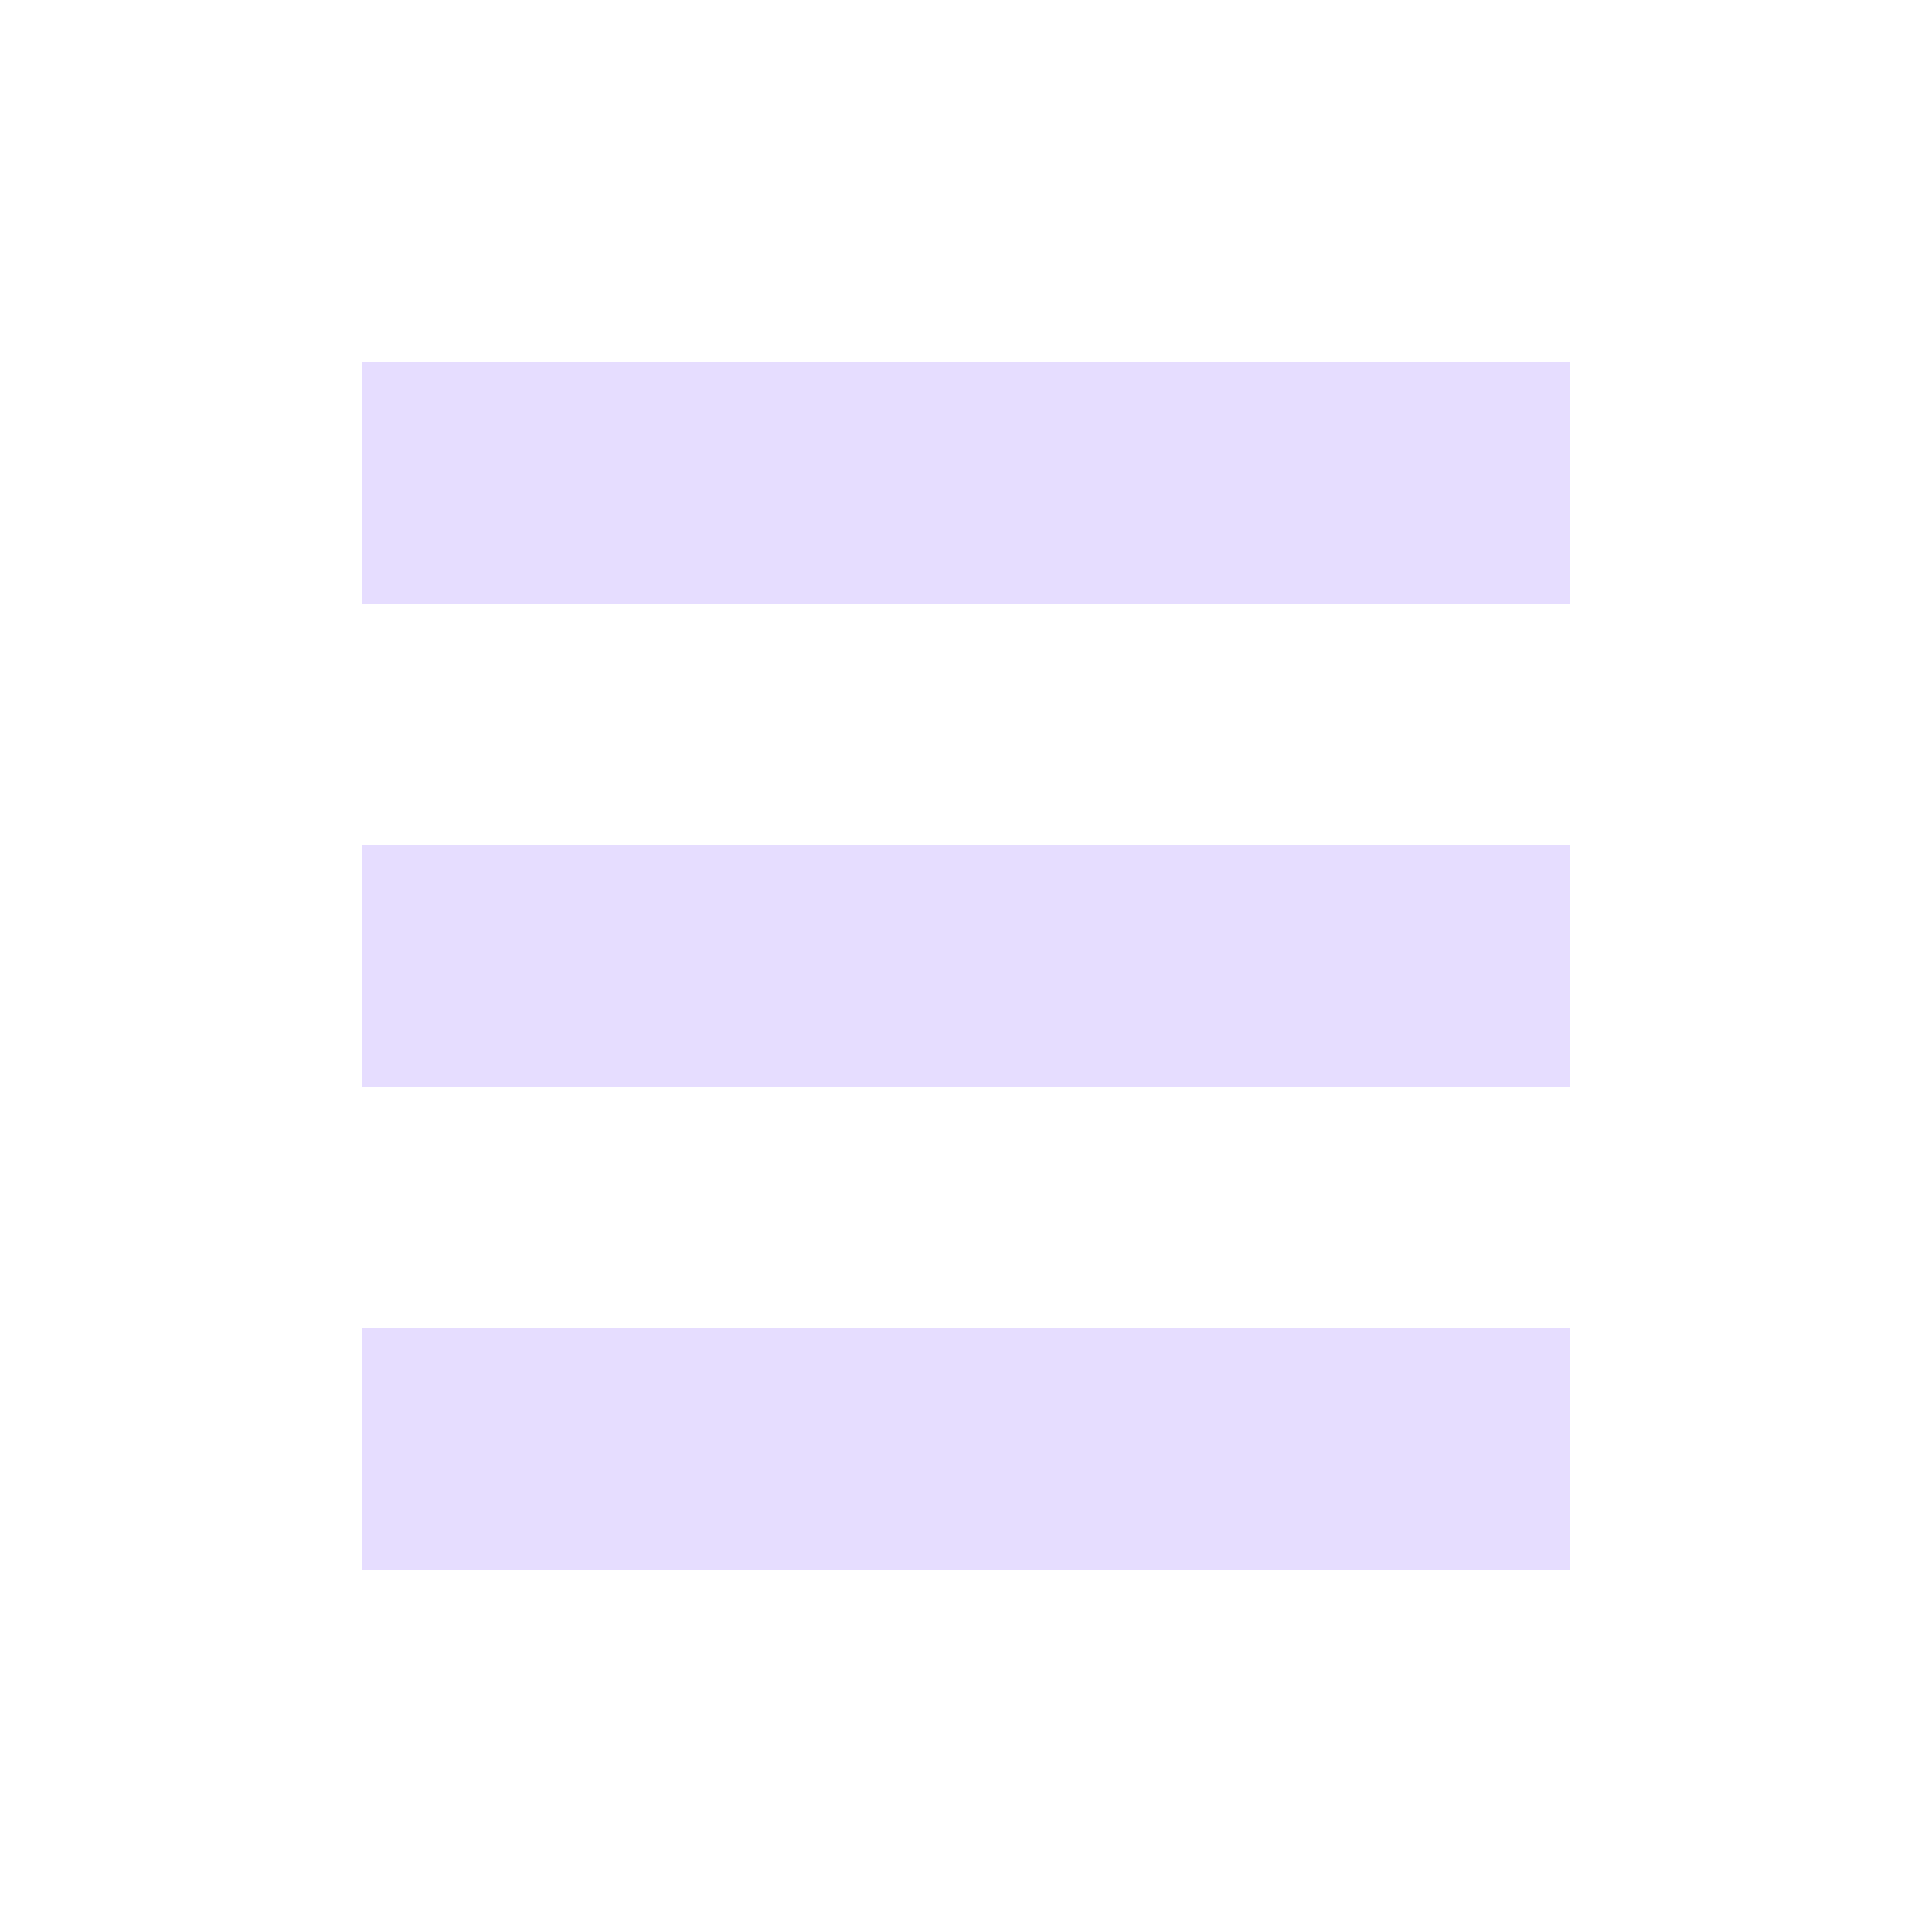
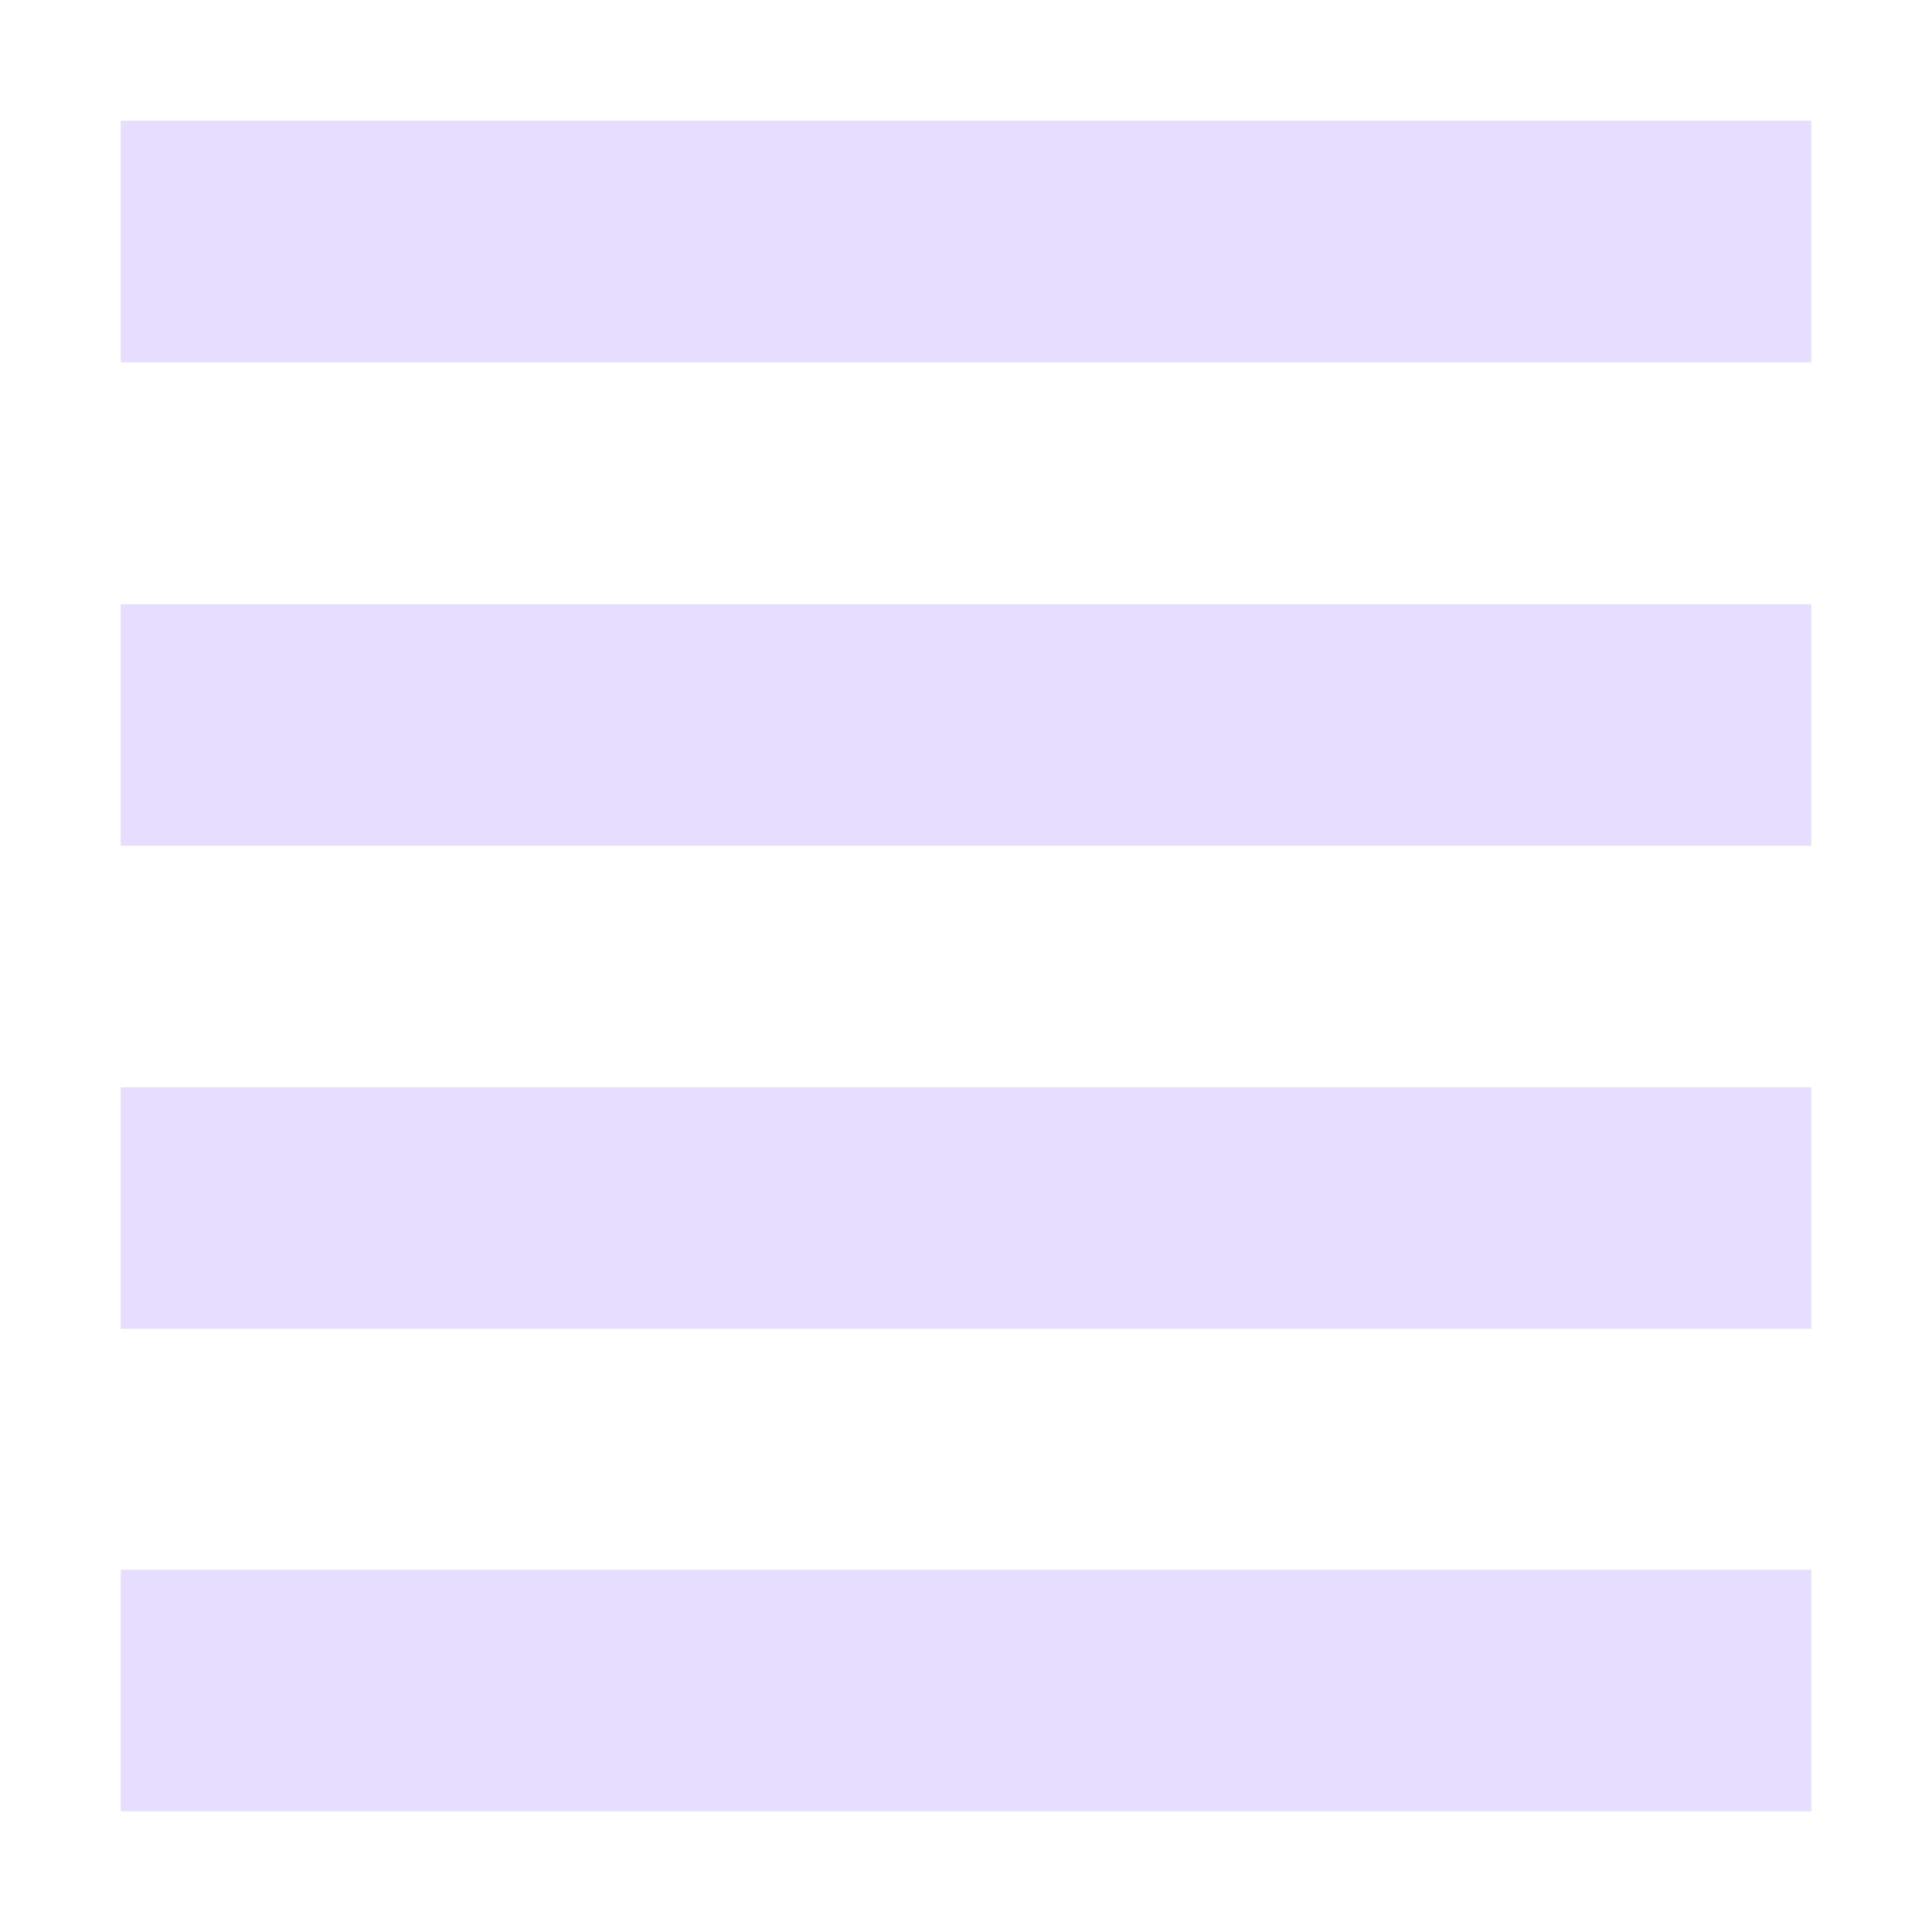
- <svg xmlns="http://www.w3.org/2000/svg" width="16" height="16" version="1.1">
-   <g id="layer9" transform="translate(-81 -277)">
-     <rect fill="#E6DDFF" width="10" height="2" x="84" y="280" />
-     <rect fill="#E6DDFF" width="10" height="2" x="84" y="284" />
-     <rect fill="#E6DDFF" width="10" height="2" x="84" y="288" />
-   </g>
+ <svg xmlns="http://www.w3.org/2000/svg" width="16" height="16" viewBox="0 0 16 16">
+   <defs>
+     <style id="current-color-scheme" type="text/css">
+    .ColorScheme-Text { color:#E6DDFF; } .ColorScheme-Highlight { color:#4285f4; }
+   </style>
+   </defs>
+   <path style="fill:currentColor" class="ColorScheme-Text" d="M 1 1 L 1 3 L 15 3 L 15 1 L 1 1 z M 1 5.004 L 1 7.004 L 15 7.004 L 15 5.004 L 1 5.004 z M 1 9.004 L 1 11.004 L 15 11.004 L 15 9.004 L 1 9.004 z M 1 13 L 1 15 L 15 15 L 15 13 L 1 13 z" />
</svg>
